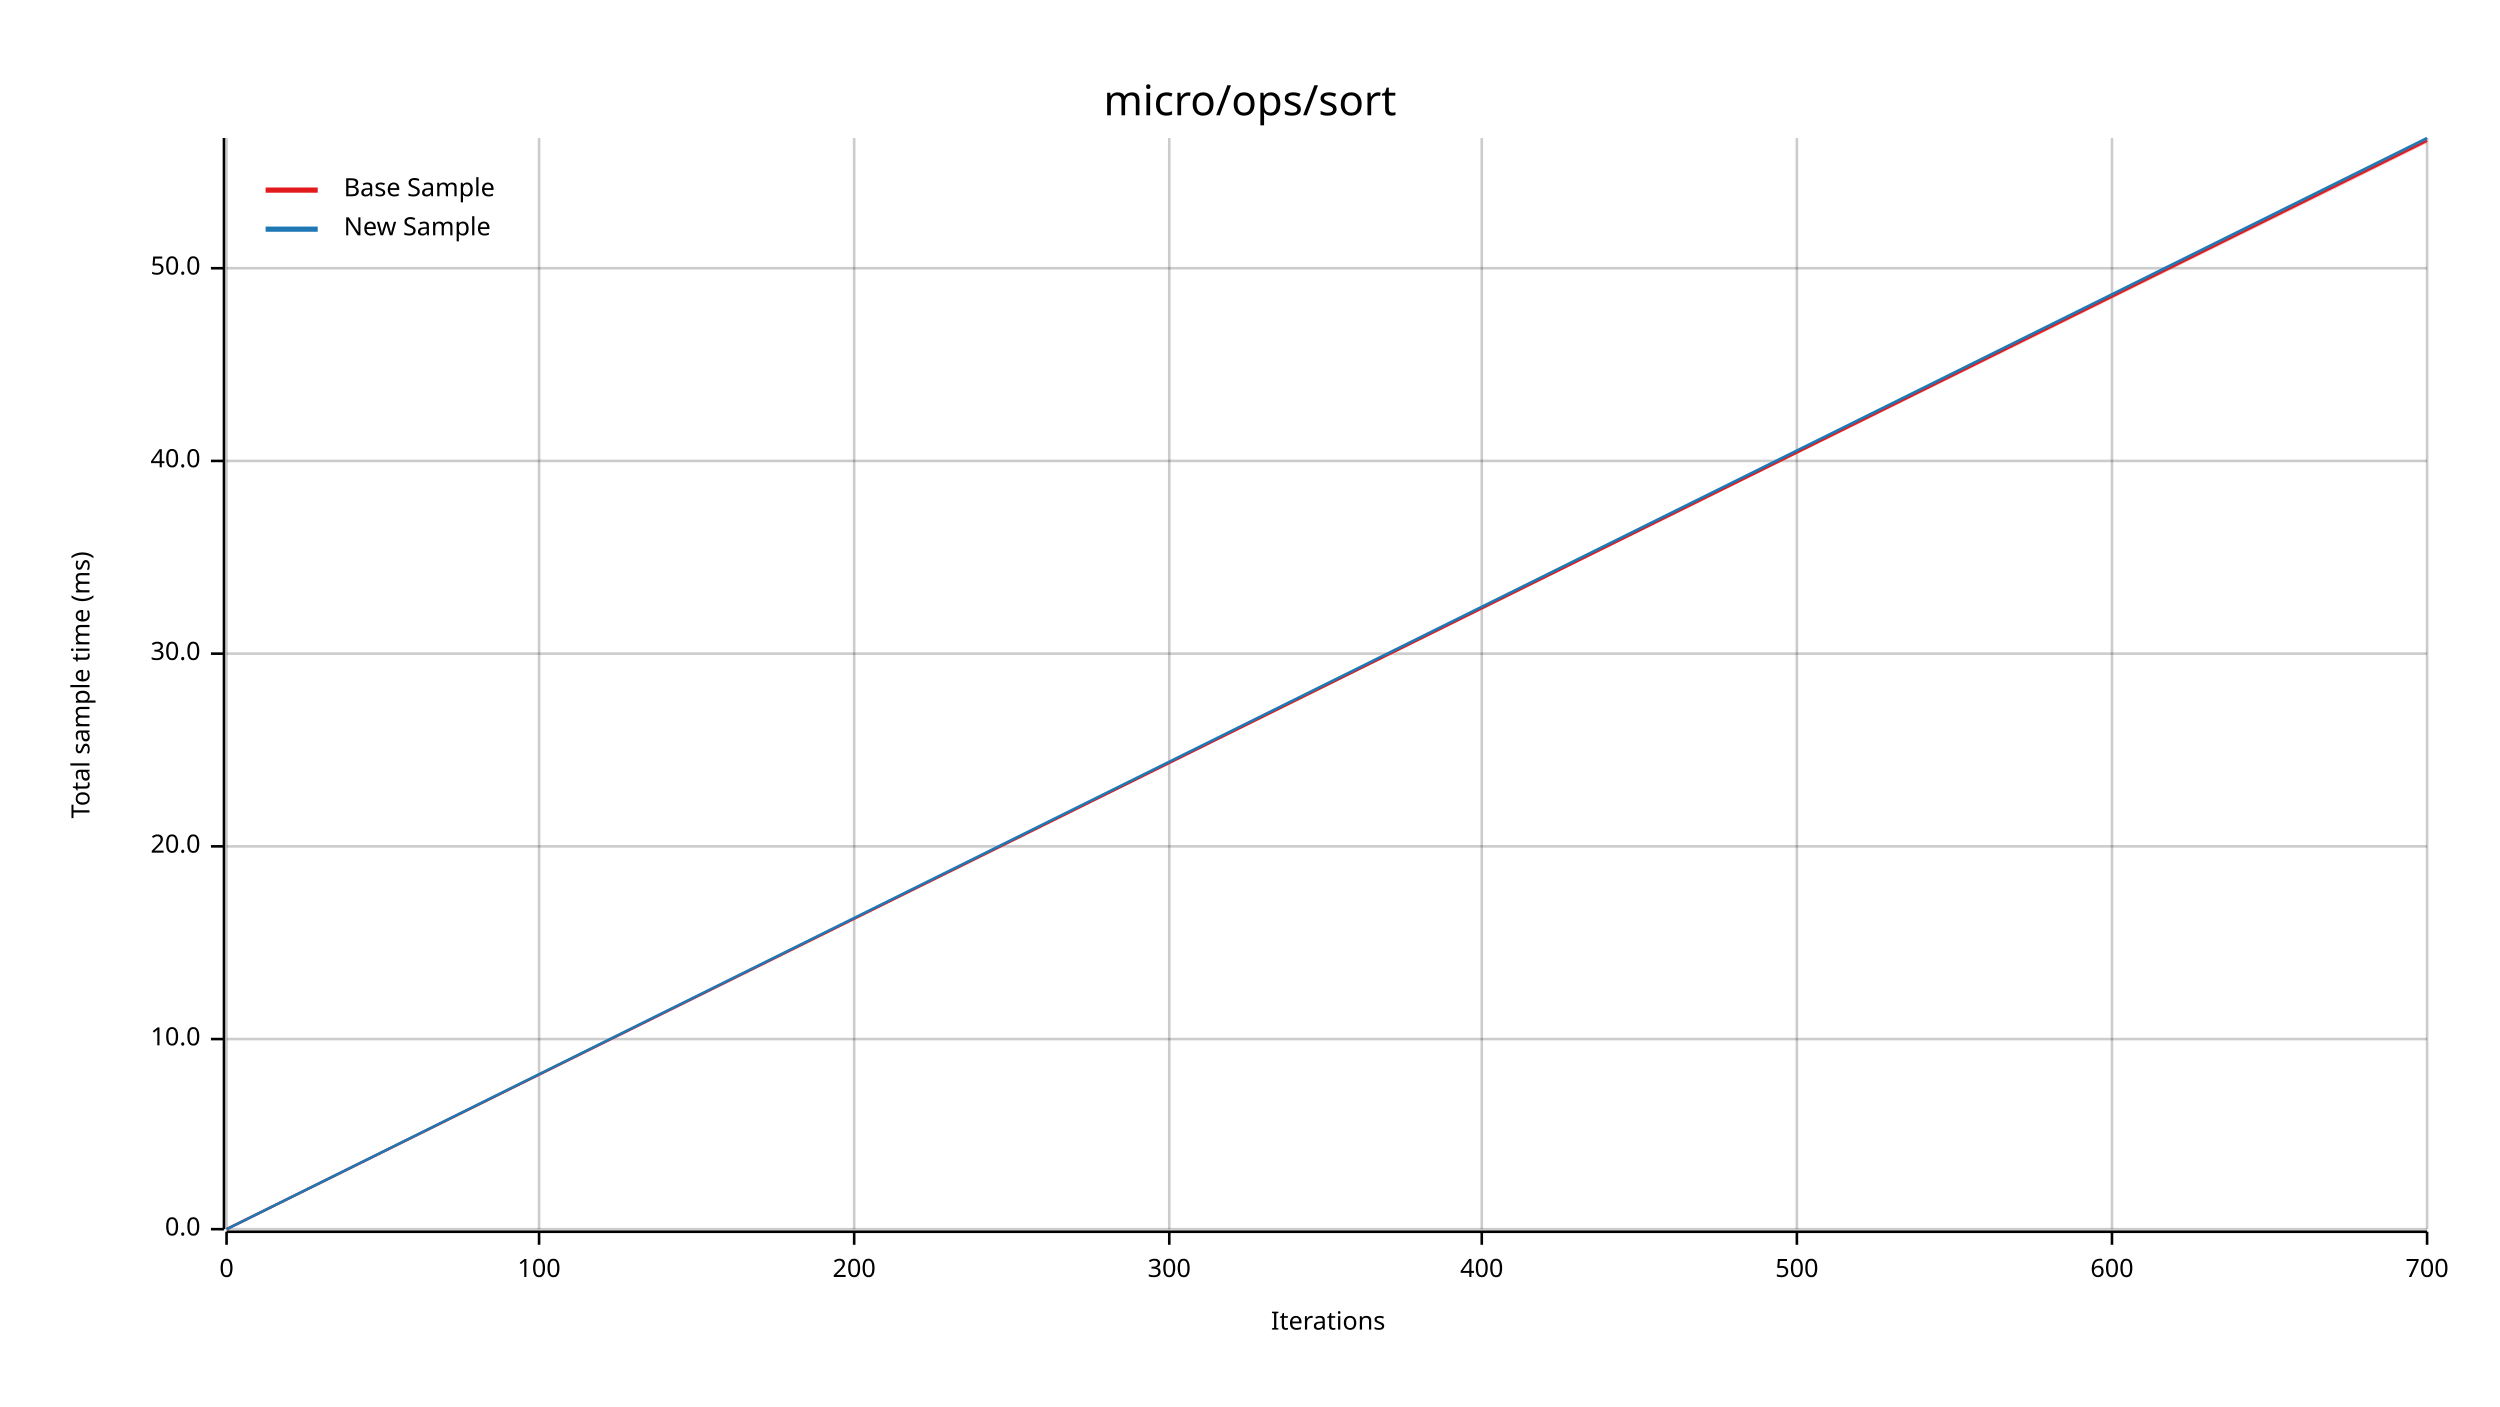
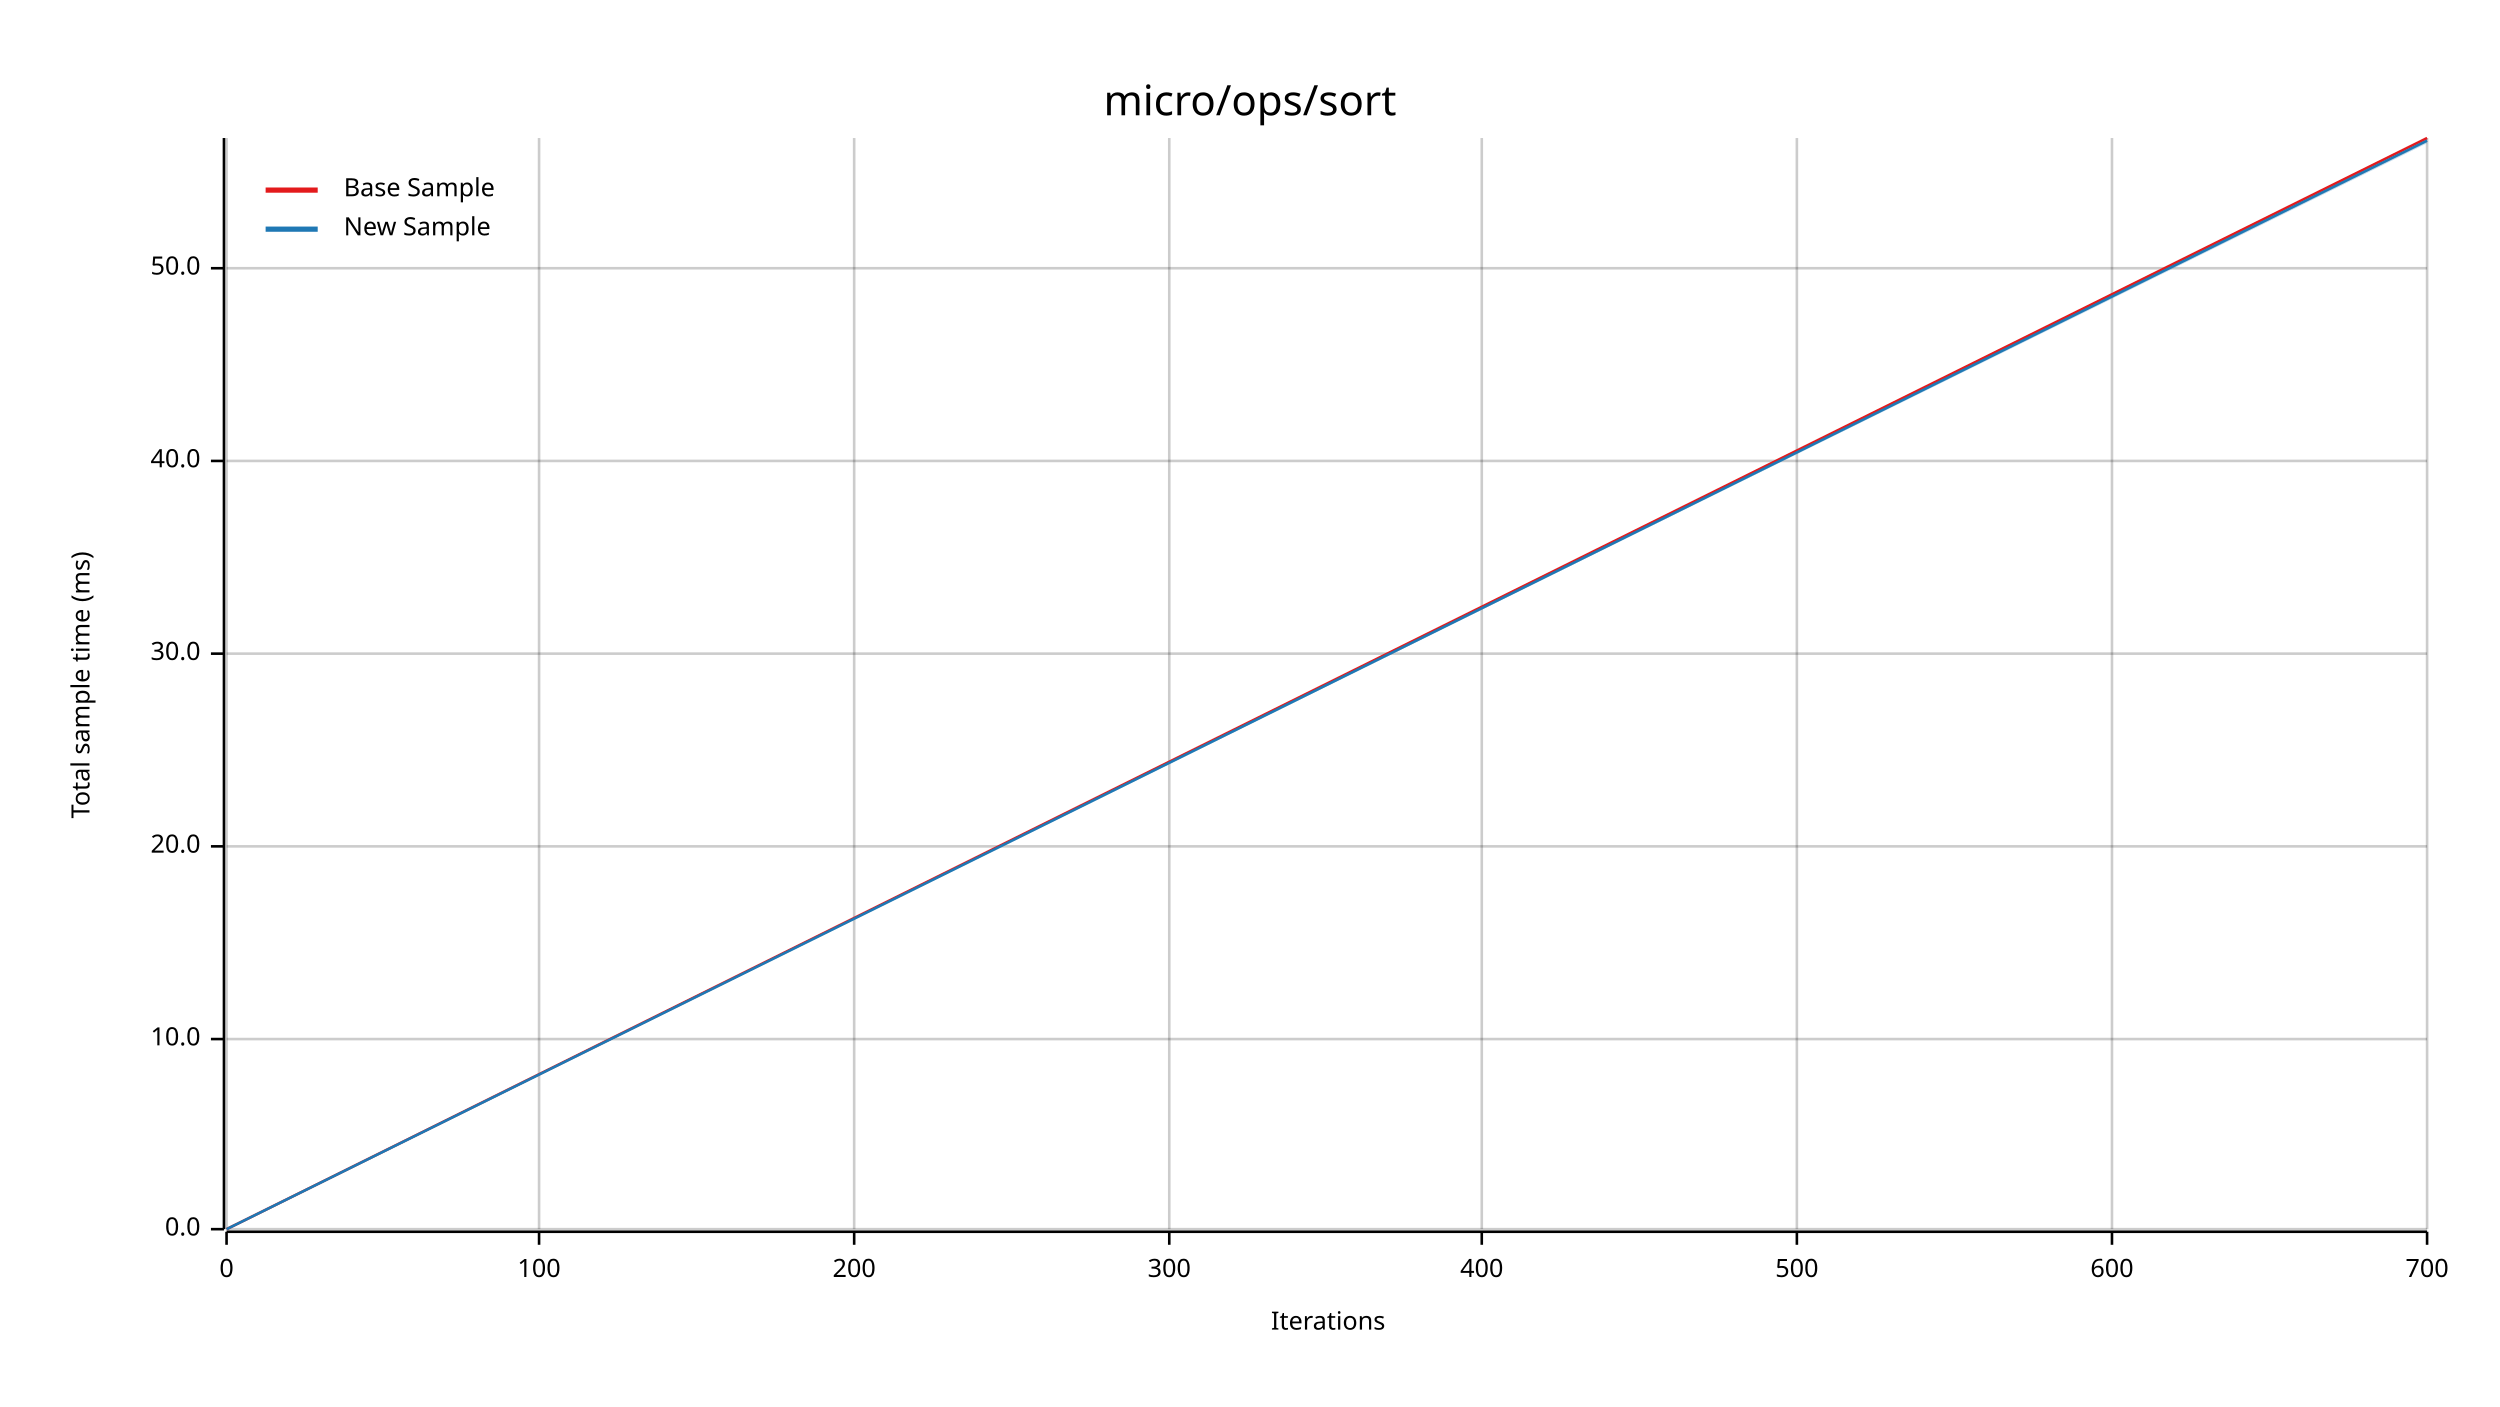
<svg xmlns="http://www.w3.org/2000/svg" width="960" height="540" viewBox="0 0 960 540">
  <text x="480" y="32" dy="0.76em" text-anchor="middle" font-family="sans-serif" font-size="16.129" opacity="1" fill="#000000">
micro/ops/sort
</text>
  <text x="27" y="263" dy="0.76em" text-anchor="middle" font-family="sans-serif" font-size="9.677" opacity="1" fill="#000000" transform="rotate(270, 27, 263)">
Total sample time (ms)
</text>
  <text x="510" y="513" dy="-0.5ex" text-anchor="middle" font-family="sans-serif" font-size="9.677" opacity="1" fill="#000000">
Iterations
</text>
  <line opacity="0.2" stroke="#000000" stroke-width="1" x1="87" y1="472" x2="87" y2="53" />
  <line opacity="0.2" stroke="#000000" stroke-width="1" x1="207" y1="472" x2="207" y2="53" />
  <line opacity="0.2" stroke="#000000" stroke-width="1" x1="328" y1="472" x2="328" y2="53" />
  <line opacity="0.2" stroke="#000000" stroke-width="1" x1="449" y1="472" x2="449" y2="53" />
  <line opacity="0.2" stroke="#000000" stroke-width="1" x1="569" y1="472" x2="569" y2="53" />
  <line opacity="0.2" stroke="#000000" stroke-width="1" x1="690" y1="472" x2="690" y2="53" />
  <line opacity="0.2" stroke="#000000" stroke-width="1" x1="811" y1="472" x2="811" y2="53" />
  <line opacity="0.2" stroke="#000000" stroke-width="1" x1="932" y1="472" x2="932" y2="53" />
  <line opacity="0.2" stroke="#000000" stroke-width="1" x1="87" y1="472" x2="932" y2="472" />
  <line opacity="0.2" stroke="#000000" stroke-width="1" x1="87" y1="399" x2="932" y2="399" />
  <line opacity="0.2" stroke="#000000" stroke-width="1" x1="87" y1="325" x2="932" y2="325" />
  <line opacity="0.2" stroke="#000000" stroke-width="1" x1="87" y1="251" x2="932" y2="251" />
  <line opacity="0.2" stroke="#000000" stroke-width="1" x1="87" y1="177" x2="932" y2="177" />
  <line opacity="0.2" stroke="#000000" stroke-width="1" x1="87" y1="103" x2="932" y2="103" />
  <polyline fill="none" opacity="1" stroke="#000000" stroke-width="1" points="86,53 86,472 " />
  <text x="77" y="472" dy="0.5ex" text-anchor="end" font-family="sans-serif" font-size="9.677" opacity="1" fill="#000000">
0.0
</text>
  <polyline fill="none" opacity="1" stroke="#000000" stroke-width="1" points="81,472 86,472 " />
  <text x="77" y="399" dy="0.5ex" text-anchor="end" font-family="sans-serif" font-size="9.677" opacity="1" fill="#000000">
10.0
</text>
  <polyline fill="none" opacity="1" stroke="#000000" stroke-width="1" points="81,399 86,399 " />
  <text x="77" y="325" dy="0.5ex" text-anchor="end" font-family="sans-serif" font-size="9.677" opacity="1" fill="#000000">
20.0
</text>
  <polyline fill="none" opacity="1" stroke="#000000" stroke-width="1" points="81,325 86,325 " />
  <text x="77" y="251" dy="0.5ex" text-anchor="end" font-family="sans-serif" font-size="9.677" opacity="1" fill="#000000">
30.0
</text>
  <polyline fill="none" opacity="1" stroke="#000000" stroke-width="1" points="81,251 86,251 " />
  <text x="77" y="177" dy="0.5ex" text-anchor="end" font-family="sans-serif" font-size="9.677" opacity="1" fill="#000000">
40.0
</text>
  <polyline fill="none" opacity="1" stroke="#000000" stroke-width="1" points="81,177 86,177 " />
  <text x="77" y="103" dy="0.5ex" text-anchor="end" font-family="sans-serif" font-size="9.677" opacity="1" fill="#000000">
50.0
</text>
  <polyline fill="none" opacity="1" stroke="#000000" stroke-width="1" points="81,103 86,103 " />
  <polyline fill="none" opacity="1" stroke="#000000" stroke-width="1" points="87,473 932,473 " />
  <text x="87" y="483" dy="0.76em" text-anchor="middle" font-family="sans-serif" font-size="9.677" opacity="1" fill="#000000">
0
</text>
  <polyline fill="none" opacity="1" stroke="#000000" stroke-width="1" points="87,473 87,478 " />
  <text x="207" y="483" dy="0.76em" text-anchor="middle" font-family="sans-serif" font-size="9.677" opacity="1" fill="#000000">
100
</text>
  <polyline fill="none" opacity="1" stroke="#000000" stroke-width="1" points="207,473 207,478 " />
  <text x="328" y="483" dy="0.76em" text-anchor="middle" font-family="sans-serif" font-size="9.677" opacity="1" fill="#000000">
200
</text>
  <polyline fill="none" opacity="1" stroke="#000000" stroke-width="1" points="328,473 328,478 " />
  <text x="449" y="483" dy="0.76em" text-anchor="middle" font-family="sans-serif" font-size="9.677" opacity="1" fill="#000000">
300
</text>
  <polyline fill="none" opacity="1" stroke="#000000" stroke-width="1" points="449,473 449,478 " />
  <text x="569" y="483" dy="0.76em" text-anchor="middle" font-family="sans-serif" font-size="9.677" opacity="1" fill="#000000">
400
</text>
  <polyline fill="none" opacity="1" stroke="#000000" stroke-width="1" points="569,473 569,478 " />
  <text x="690" y="483" dy="0.76em" text-anchor="middle" font-family="sans-serif" font-size="9.677" opacity="1" fill="#000000">
500
</text>
  <polyline fill="none" opacity="1" stroke="#000000" stroke-width="1" points="690,473 690,478 " />
  <text x="811" y="483" dy="0.76em" text-anchor="middle" font-family="sans-serif" font-size="9.677" opacity="1" fill="#000000">
600
</text>
  <polyline fill="none" opacity="1" stroke="#000000" stroke-width="1" points="811,473 811,478 " />
  <text x="932" y="483" dy="0.76em" text-anchor="middle" font-family="sans-serif" font-size="9.677" opacity="1" fill="#000000">
700
</text>
  <polyline fill="none" opacity="1" stroke="#000000" stroke-width="1" points="932,473 932,478 " />
-   <polyline fill="none" opacity="1" stroke="#E31A1C" stroke-width="1" points="87,472 932,54 " />
-   <polygon opacity="0.25" fill="#E31A1C" points="87,472 932,55 932,54 " />
-   <polyline fill="none" opacity="1" stroke="#1F78B4" stroke-width="1" points="87,472 932,53 " />
-   <polygon opacity="0.25" fill="#1F78B4" points="87,472 932,54 932,53 " />
+   <polyline fill="none" opacity="1" stroke="#E31A1C" stroke-width="1" points="87,472 932,53 " />
+   <polygon opacity="0.25" fill="#E31A1C" points="87,472 932,54 932,53 " />
+   <polyline fill="none" opacity="1" stroke="#1F78B4" stroke-width="1" points="87,472 932,54 " />
+   <polygon opacity="0.25" fill="#1F78B4" points="87,472 932,55 932,54 " />
  <text x="132" y="68" dy="0.76em" text-anchor="start" font-family="sans-serif" font-size="9.677" opacity="1" fill="#000000">
Base Sample
</text>
  <text x="132" y="83" dy="0.76em" text-anchor="start" font-family="sans-serif" font-size="9.677" opacity="1" fill="#000000">
New Sample
</text>
  <polyline fill="none" opacity="1" stroke="#E31A1C" stroke-width="2" points="102,73 122,73 " />
  <polyline fill="none" opacity="1" stroke="#1F78B4" stroke-width="2" points="102,88 122,88 " />
</svg>
